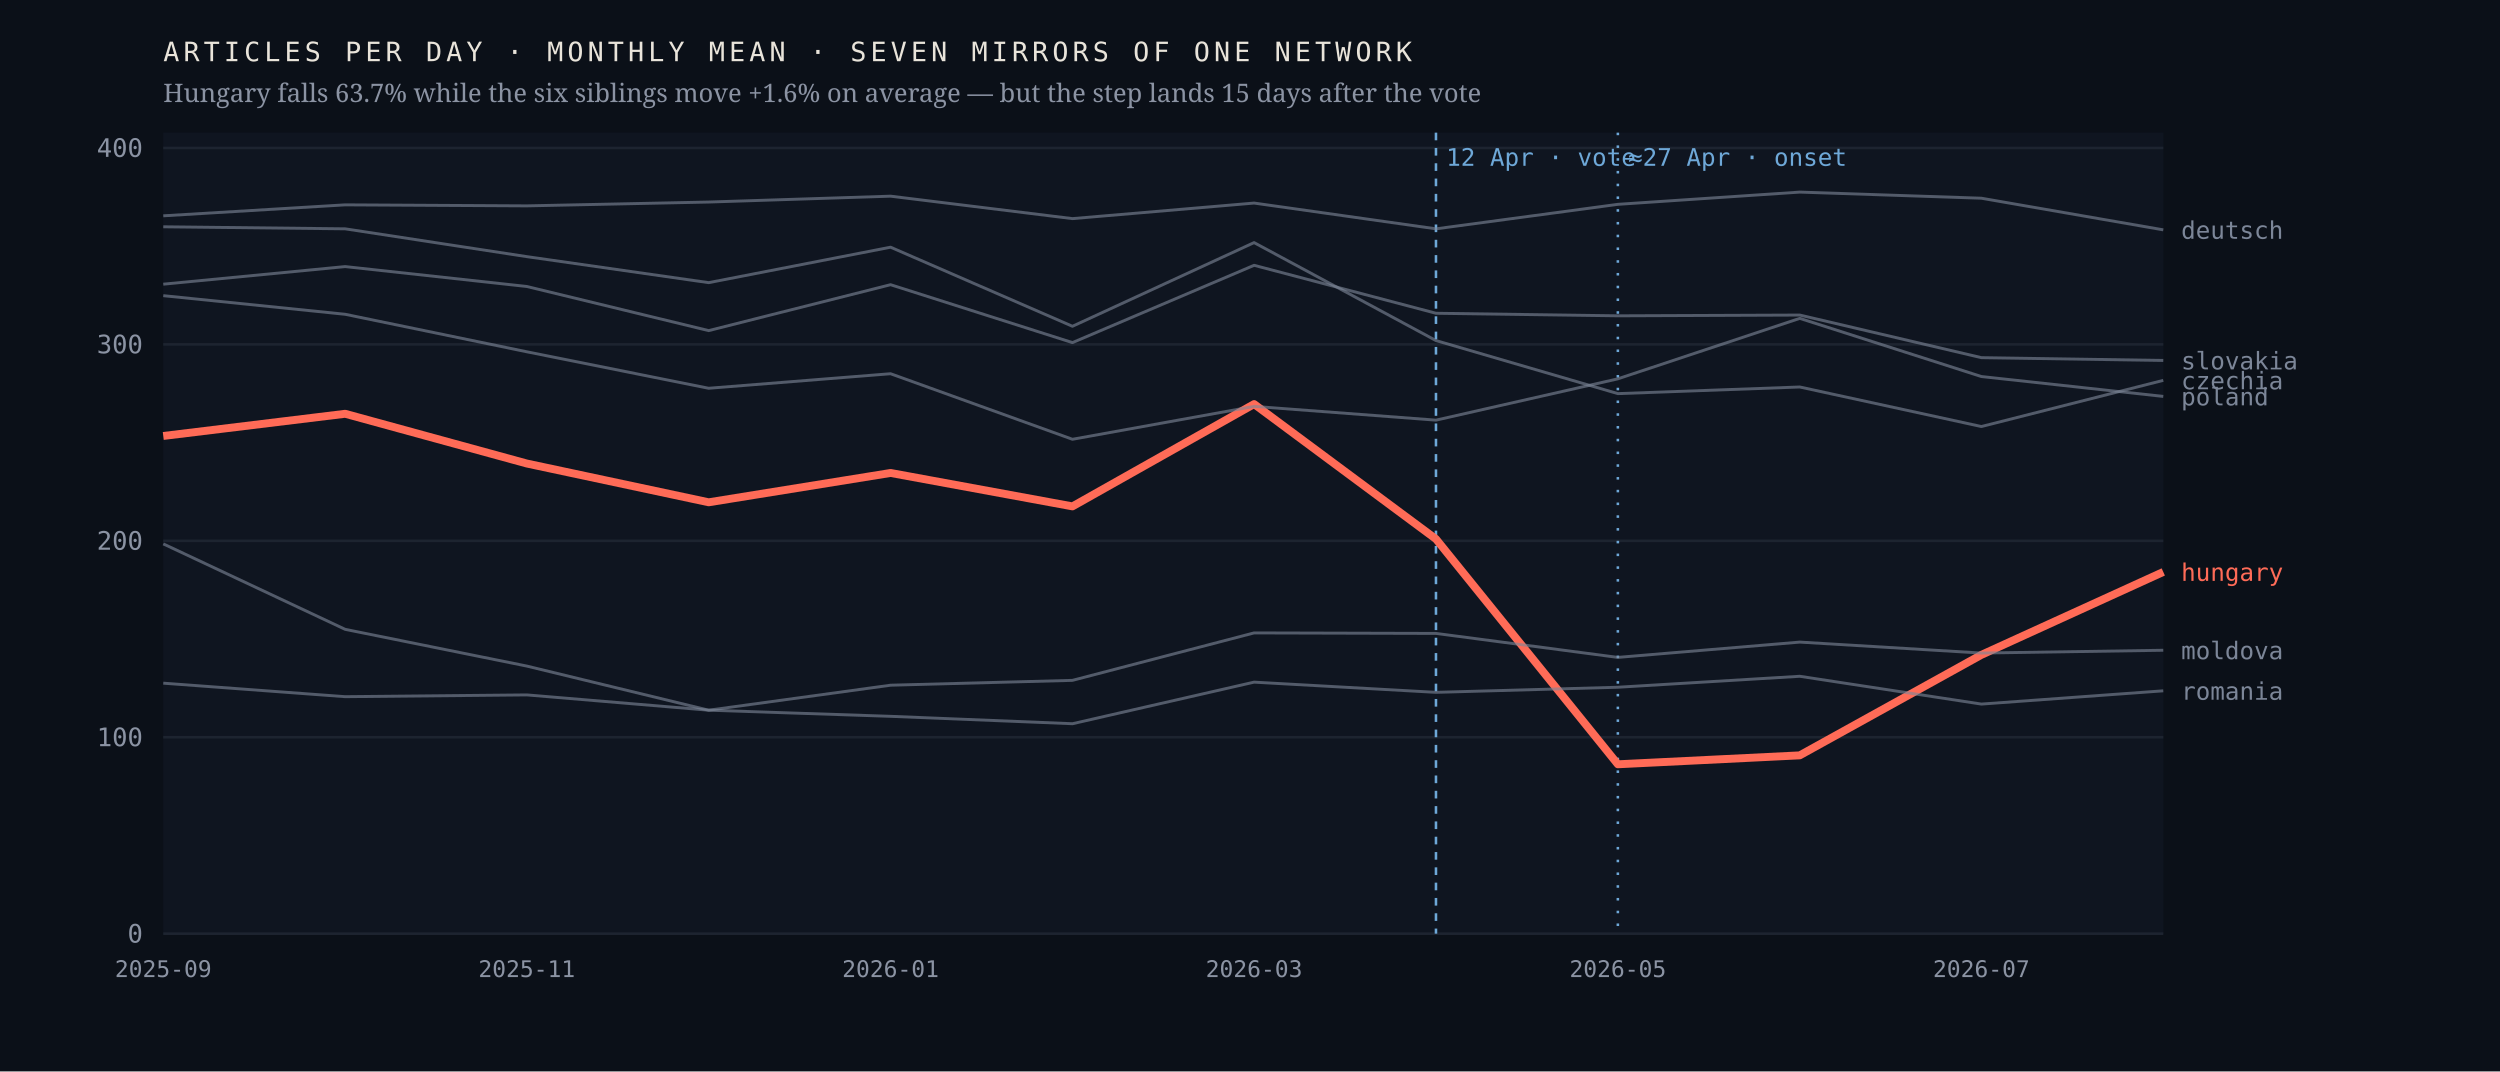
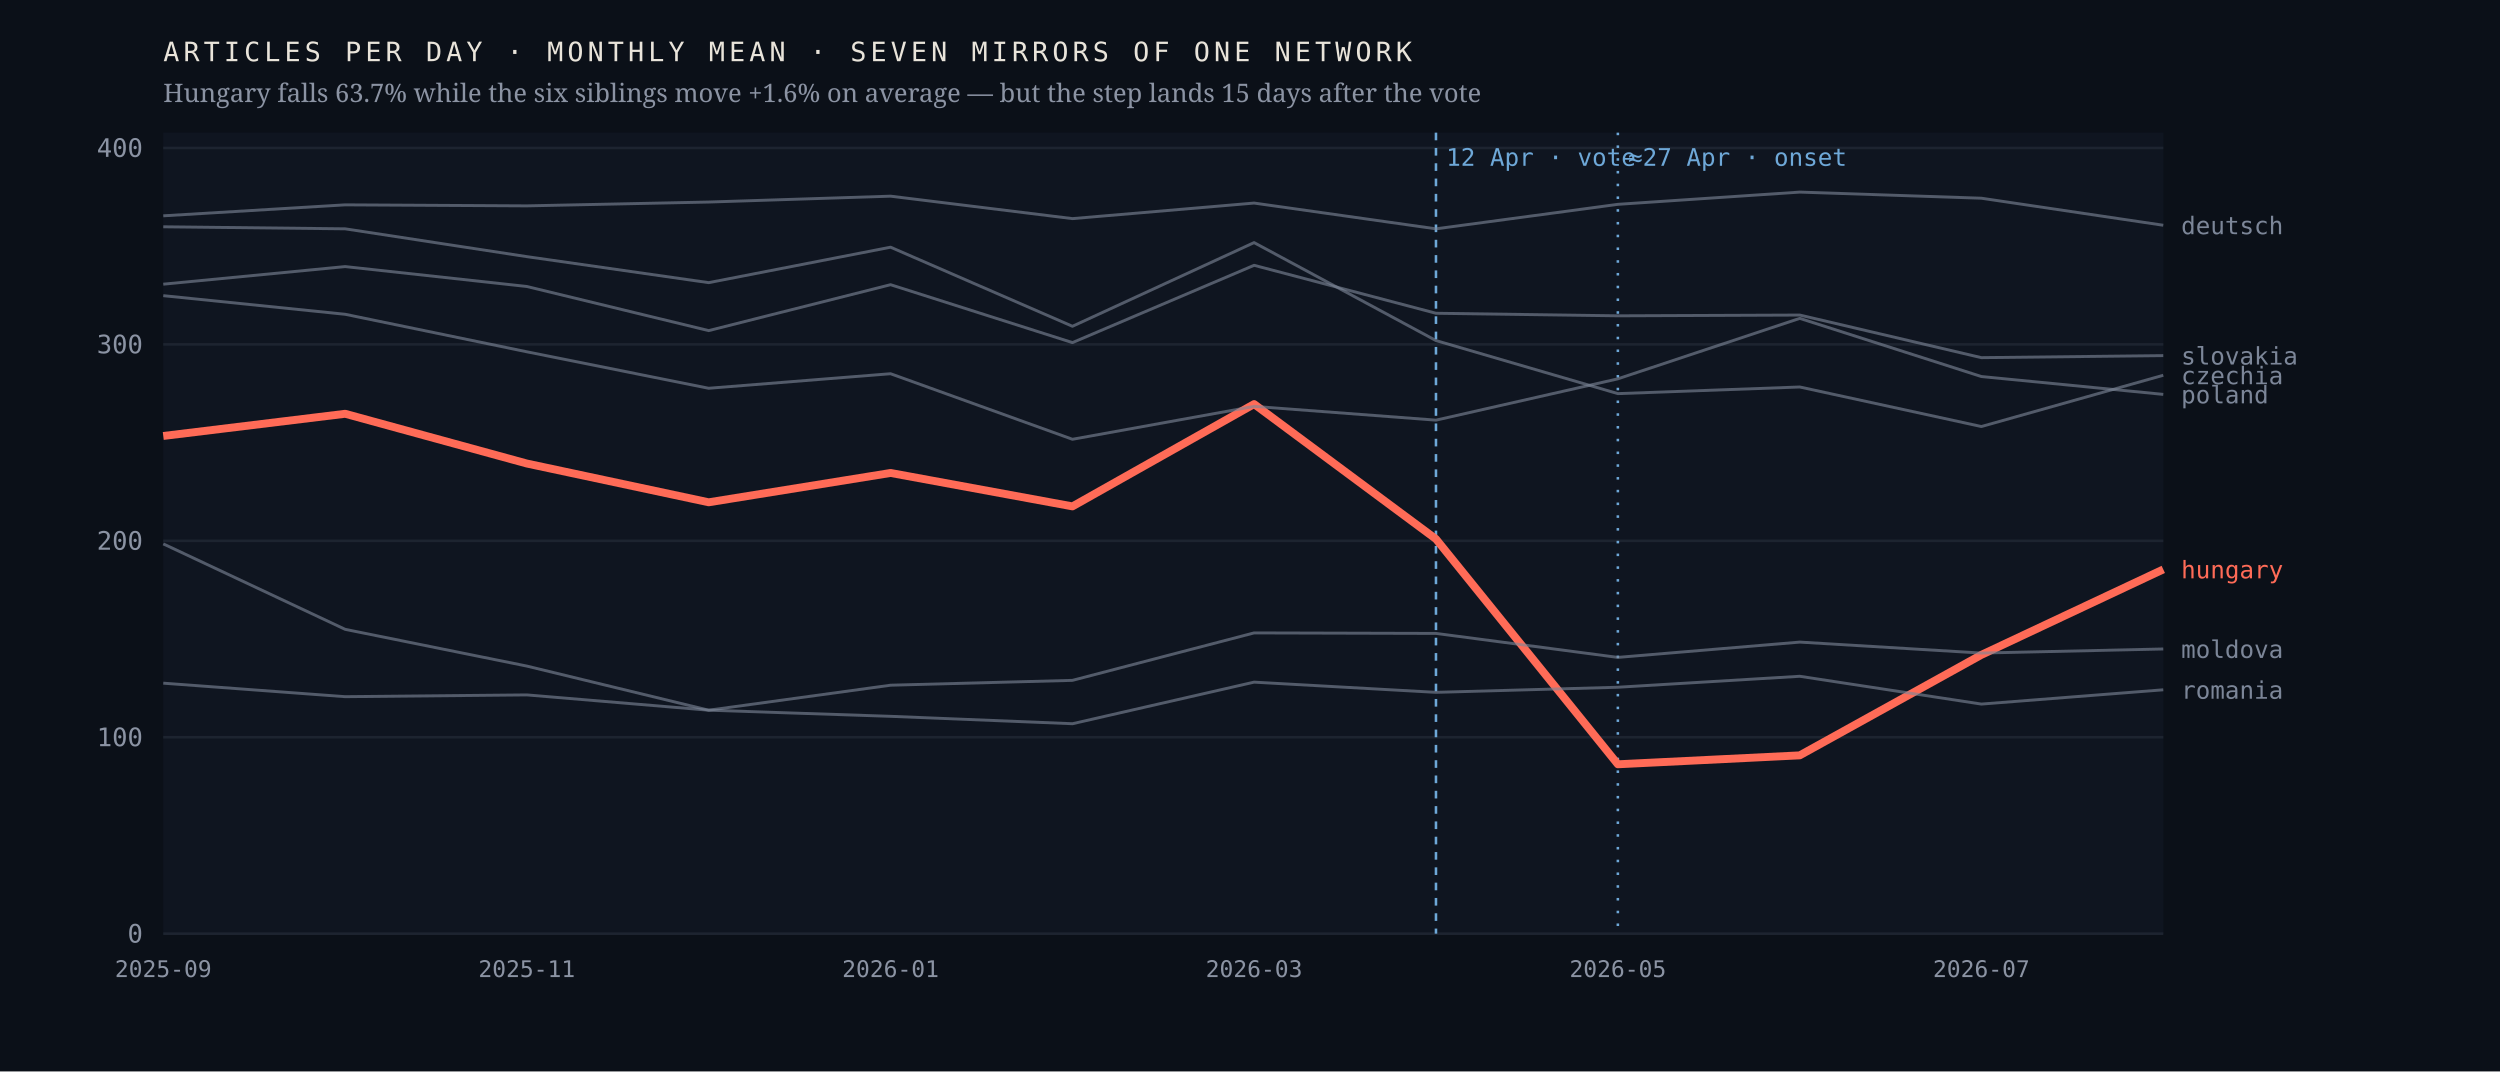
<svg xmlns="http://www.w3.org/2000/svg" viewBox="0 0 980 420" width="980" height="420" role="img" aria-label="Monthly output of seven mirrors of one network; the Hungarian line falls 63.7% after April 2026 while the six others hold roughly flat">
  <rect width="980" height="420" fill="#0b1018" />
  <rect x="64" y="52" width="784" height="314" fill="#0f1520" />
  <line x1="64" y1="366.0" x2="848" y2="366.0" stroke="#1d2430" stroke-width="1" />
  <text x="56.0" y="369.5" font-family="ui-monospace,'IBM Plex Mono',Menlo,monospace" font-size="10" font-weight="400" letter-spacing="0" fill="#8b93a3" text-anchor="end">0</text>
  <line x1="64" y1="289.0" x2="848" y2="289.0" stroke="#1d2430" stroke-width="1" />
  <text x="56.0" y="292.5" font-family="ui-monospace,'IBM Plex Mono',Menlo,monospace" font-size="10" font-weight="400" letter-spacing="0" fill="#8b93a3" text-anchor="end">100</text>
  <line x1="64" y1="212.0" x2="848" y2="212.0" stroke="#1d2430" stroke-width="1" />
  <text x="56.0" y="215.5" font-family="ui-monospace,'IBM Plex Mono',Menlo,monospace" font-size="10" font-weight="400" letter-spacing="0" fill="#8b93a3" text-anchor="end">200</text>
  <line x1="64" y1="135.0" x2="848" y2="135.0" stroke="#1d2430" stroke-width="1" />
  <text x="56.0" y="138.5" font-family="ui-monospace,'IBM Plex Mono',Menlo,monospace" font-size="10" font-weight="400" letter-spacing="0" fill="#8b93a3" text-anchor="end">300</text>
  <line x1="64" y1="58.0" x2="848" y2="58.0" stroke="#1d2430" stroke-width="1" />
  <text x="56.0" y="61.5" font-family="ui-monospace,'IBM Plex Mono',Menlo,monospace" font-size="10" font-weight="400" letter-spacing="0" fill="#8b93a3" text-anchor="end">400</text>
  <line x1="562.9" y1="52" x2="562.9" y2="366" stroke="#6ea8d8" stroke-width="1" stroke-dasharray="3 3" />
  <text x="566.9" y="65.0" font-family="ui-monospace,'IBM Plex Mono',Menlo,monospace" font-size="9.5" font-weight="400" letter-spacing="0" fill="#6ea8d8" text-anchor="start">12 Apr · vote</text>
  <line x1="634.2" y1="52" x2="634.2" y2="366" stroke="#6ea8d8" stroke-width="1" stroke-dasharray="1 4" />
  <text x="638.2" y="65.0" font-family="ui-monospace,'IBM Plex Mono',Menlo,monospace" font-size="9.5" font-weight="400" letter-spacing="0" fill="#6ea8d8" text-anchor="start">≈27 Apr · onset</text>
-   <polyline points="64.0,170.9 135.3,162.2 206.5,181.7 277.8,196.9 349.1,185.4 420.4,198.5 491.6,158.4 562.9,211.3 634.2,299.6 705.5,296.1 776.7,256.7 848.0,224.2" fill="none" stroke="#ff6b57" stroke-width="3.1" stroke-opacity="1" stroke-linejoin="round" />
-   <text x="855.0" y="227.7" font-family="ui-monospace,'IBM Plex Mono',Menlo,monospace" font-size="9.5" font-weight="500" letter-spacing="0" fill="#ff6b57" text-anchor="start">hungary</text>
-   <polyline points="64.0,88.9 135.3,89.7 206.5,100.6 277.8,110.8 349.1,96.9 420.4,127.9 491.6,95.1 562.9,133.5 634.2,154.3 705.5,151.7 776.7,167.2 848.0,149.1" fill="none" stroke="#7c8698" stroke-width="1.15" stroke-opacity="0.62" stroke-linejoin="round" />
-   <text x="855.0" y="152.6" font-family="ui-monospace,'IBM Plex Mono',Menlo,monospace" font-size="9.5" font-weight="400" letter-spacing="0" fill="#7c8698" text-anchor="start">czechia</text>
-   <polyline points="64.0,84.6 135.3,80.3 206.5,80.7 277.8,79.2 349.1,76.9 420.4,85.7 491.6,79.6 562.9,89.7 634.2,80.1 705.5,75.3 776.7,77.7 848.0,90.1" fill="none" stroke="#7c8698" stroke-width="1.15" stroke-opacity="0.62" stroke-linejoin="round" />
-   <text x="855.0" y="93.6" font-family="ui-monospace,'IBM Plex Mono',Menlo,monospace" font-size="9.5" font-weight="400" letter-spacing="0" fill="#7c8698" text-anchor="start">deutsch</text>
-   <polyline points="64.0,213.2 135.3,246.7 206.5,261.1 277.8,278.4 349.1,268.6 420.4,266.7 491.6,248.1 562.9,248.3 634.2,257.7 705.5,251.7 776.7,256.0 848.0,254.9" fill="none" stroke="#7c8698" stroke-width="1.15" stroke-opacity="0.62" stroke-linejoin="round" />
-   <text x="855.0" y="258.4" font-family="ui-monospace,'IBM Plex Mono',Menlo,monospace" font-size="9.5" font-weight="400" letter-spacing="0" fill="#7c8698" text-anchor="start">moldova</text>
-   <polyline points="64.0,115.9 135.3,123.2 206.5,137.9 277.8,152.2 349.1,146.5 420.4,172.2 491.6,159.3 562.9,164.7 634.2,148.5 705.5,124.8 776.7,147.6 848.0,155.4" fill="none" stroke="#7c8698" stroke-width="1.15" stroke-opacity="0.62" stroke-linejoin="round" />
-   <text x="855.0" y="158.9" font-family="ui-monospace,'IBM Plex Mono',Menlo,monospace" font-size="9.5" font-weight="400" letter-spacing="0" fill="#7c8698" text-anchor="start">poland</text>
-   <polyline points="64.0,267.8 135.3,273.1 206.5,272.4 277.8,278.4 349.1,280.8 420.4,283.7 491.6,267.4 562.9,271.4 634.2,269.4 705.5,265.1 776.7,276.0 848.0,270.8" fill="none" stroke="#7c8698" stroke-width="1.15" stroke-opacity="0.62" stroke-linejoin="round" />
-   <text x="855.0" y="274.3" font-family="ui-monospace,'IBM Plex Mono',Menlo,monospace" font-size="9.5" font-weight="400" letter-spacing="0" fill="#7c8698" text-anchor="start">romania</text>
-   <polyline points="64.0,111.4 135.3,104.5 206.5,112.3 277.8,129.6 349.1,111.6 420.4,134.3 491.6,104.0 562.9,122.8 634.2,123.8 705.5,123.5 776.7,140.2 848.0,141.3" fill="none" stroke="#7c8698" stroke-width="1.15" stroke-opacity="0.62" stroke-linejoin="round" />
-   <text x="855.0" y="144.8" font-family="ui-monospace,'IBM Plex Mono',Menlo,monospace" font-size="9.5" font-weight="400" letter-spacing="0" fill="#7c8698" text-anchor="start">slovakia</text>
+   <polyline points="64.0,170.9 135.3,162.2 206.5,181.7 277.8,196.9 349.1,185.4 420.4,198.5 491.6,158.4 562.9,211.3 634.2,299.6 705.5,296.1 776.7,256.7 848.0,223.2" fill="none" stroke="#ff6b57" stroke-width="3.1" stroke-opacity="1" stroke-linejoin="round" />
+   <text x="855.0" y="226.7" font-family="ui-monospace,'IBM Plex Mono',Menlo,monospace" font-size="9.5" font-weight="500" letter-spacing="0" fill="#ff6b57" text-anchor="start">hungary</text>
+   <polyline points="64.0,88.9 135.3,89.7 206.5,100.6 277.8,110.8 349.1,96.9 420.4,127.9 491.6,95.1 562.9,133.5 634.2,154.3 705.5,151.7 776.7,167.2 848.0,147.1" fill="none" stroke="#7c8698" stroke-width="1.15" stroke-opacity="0.62" stroke-linejoin="round" />
+   <text x="855.0" y="150.6" font-family="ui-monospace,'IBM Plex Mono',Menlo,monospace" font-size="9.5" font-weight="400" letter-spacing="0" fill="#7c8698" text-anchor="start">czechia</text>
+   <polyline points="64.0,84.6 135.3,80.3 206.5,80.7 277.8,79.2 349.1,76.9 420.4,85.7 491.6,79.6 562.9,89.7 634.2,80.1 705.5,75.3 776.7,77.7 848.0,88.3" fill="none" stroke="#7c8698" stroke-width="1.15" stroke-opacity="0.62" stroke-linejoin="round" />
+   <text x="855.0" y="91.8" font-family="ui-monospace,'IBM Plex Mono',Menlo,monospace" font-size="9.5" font-weight="400" letter-spacing="0" fill="#7c8698" text-anchor="start">deutsch</text>
+   <polyline points="64.0,213.2 135.3,246.7 206.5,261.1 277.8,278.4 349.1,268.6 420.4,266.7 491.6,248.1 562.9,248.3 634.2,257.7 705.5,251.7 776.7,256.0 848.0,254.4" fill="none" stroke="#7c8698" stroke-width="1.15" stroke-opacity="0.62" stroke-linejoin="round" />
+   <text x="855.0" y="257.9" font-family="ui-monospace,'IBM Plex Mono',Menlo,monospace" font-size="9.5" font-weight="400" letter-spacing="0" fill="#7c8698" text-anchor="start">moldova</text>
+   <polyline points="64.0,115.9 135.3,123.2 206.5,137.9 277.8,152.2 349.1,146.5 420.4,172.2 491.6,159.3 562.9,164.7 634.2,148.5 705.5,124.8 776.7,147.6 848.0,154.6" fill="none" stroke="#7c8698" stroke-width="1.15" stroke-opacity="0.62" stroke-linejoin="round" />
+   <text x="855.0" y="158.1" font-family="ui-monospace,'IBM Plex Mono',Menlo,monospace" font-size="9.5" font-weight="400" letter-spacing="0" fill="#7c8698" text-anchor="start">poland</text>
+   <polyline points="64.0,267.8 135.3,273.1 206.5,272.4 277.8,278.4 349.1,280.8 420.4,283.7 491.6,267.4 562.9,271.4 634.2,269.4 705.5,265.1 776.7,276.0 848.0,270.4" fill="none" stroke="#7c8698" stroke-width="1.15" stroke-opacity="0.62" stroke-linejoin="round" />
+   <text x="855.0" y="273.9" font-family="ui-monospace,'IBM Plex Mono',Menlo,monospace" font-size="9.5" font-weight="400" letter-spacing="0" fill="#7c8698" text-anchor="start">romania</text>
+   <polyline points="64.0,111.4 135.3,104.5 206.5,112.3 277.8,129.6 349.1,111.6 420.4,134.3 491.6,104.0 562.9,122.8 634.2,123.8 705.5,123.5 776.7,140.2 848.0,139.4" fill="none" stroke="#7c8698" stroke-width="1.15" stroke-opacity="0.62" stroke-linejoin="round" />
+   <text x="855.0" y="142.9" font-family="ui-monospace,'IBM Plex Mono',Menlo,monospace" font-size="9.5" font-weight="400" letter-spacing="0" fill="#7c8698" text-anchor="start">slovakia</text>
  <text x="64.0" y="383.0" font-family="ui-monospace,'IBM Plex Mono',Menlo,monospace" font-size="9" font-weight="400" letter-spacing="0" fill="#8b93a3" text-anchor="middle">2025-09</text>
  <text x="206.5" y="383.0" font-family="ui-monospace,'IBM Plex Mono',Menlo,monospace" font-size="9" font-weight="400" letter-spacing="0" fill="#8b93a3" text-anchor="middle">2025-11</text>
  <text x="349.1" y="383.0" font-family="ui-monospace,'IBM Plex Mono',Menlo,monospace" font-size="9" font-weight="400" letter-spacing="0" fill="#8b93a3" text-anchor="middle">2026-01</text>
  <text x="491.6" y="383.0" font-family="ui-monospace,'IBM Plex Mono',Menlo,monospace" font-size="9" font-weight="400" letter-spacing="0" fill="#8b93a3" text-anchor="middle">2026-03</text>
  <text x="634.2" y="383.0" font-family="ui-monospace,'IBM Plex Mono',Menlo,monospace" font-size="9" font-weight="400" letter-spacing="0" fill="#8b93a3" text-anchor="middle">2026-05</text>
  <text x="776.7" y="383.0" font-family="ui-monospace,'IBM Plex Mono',Menlo,monospace" font-size="9" font-weight="400" letter-spacing="0" fill="#8b93a3" text-anchor="middle">2026-07</text>
  <text x="64.0" y="24.0" font-family="ui-monospace,'IBM Plex Mono',Menlo,monospace" font-size="10.5" font-weight="400" letter-spacing="1.6" fill="#e9e4da" text-anchor="start">ARTICLES PER DAY · MONTHLY MEAN · SEVEN MIRRORS OF ONE NETWORK</text>
  <text x="64.0" y="40.0" font-family="'Newsreader',Georgia,serif" font-size="10" font-weight="400" letter-spacing="0" fill="#8b93a3" text-anchor="start">Hungary falls 63.7% while the six siblings move +1.6% on average — but the step lands 15 days after the vote</text>
</svg>
